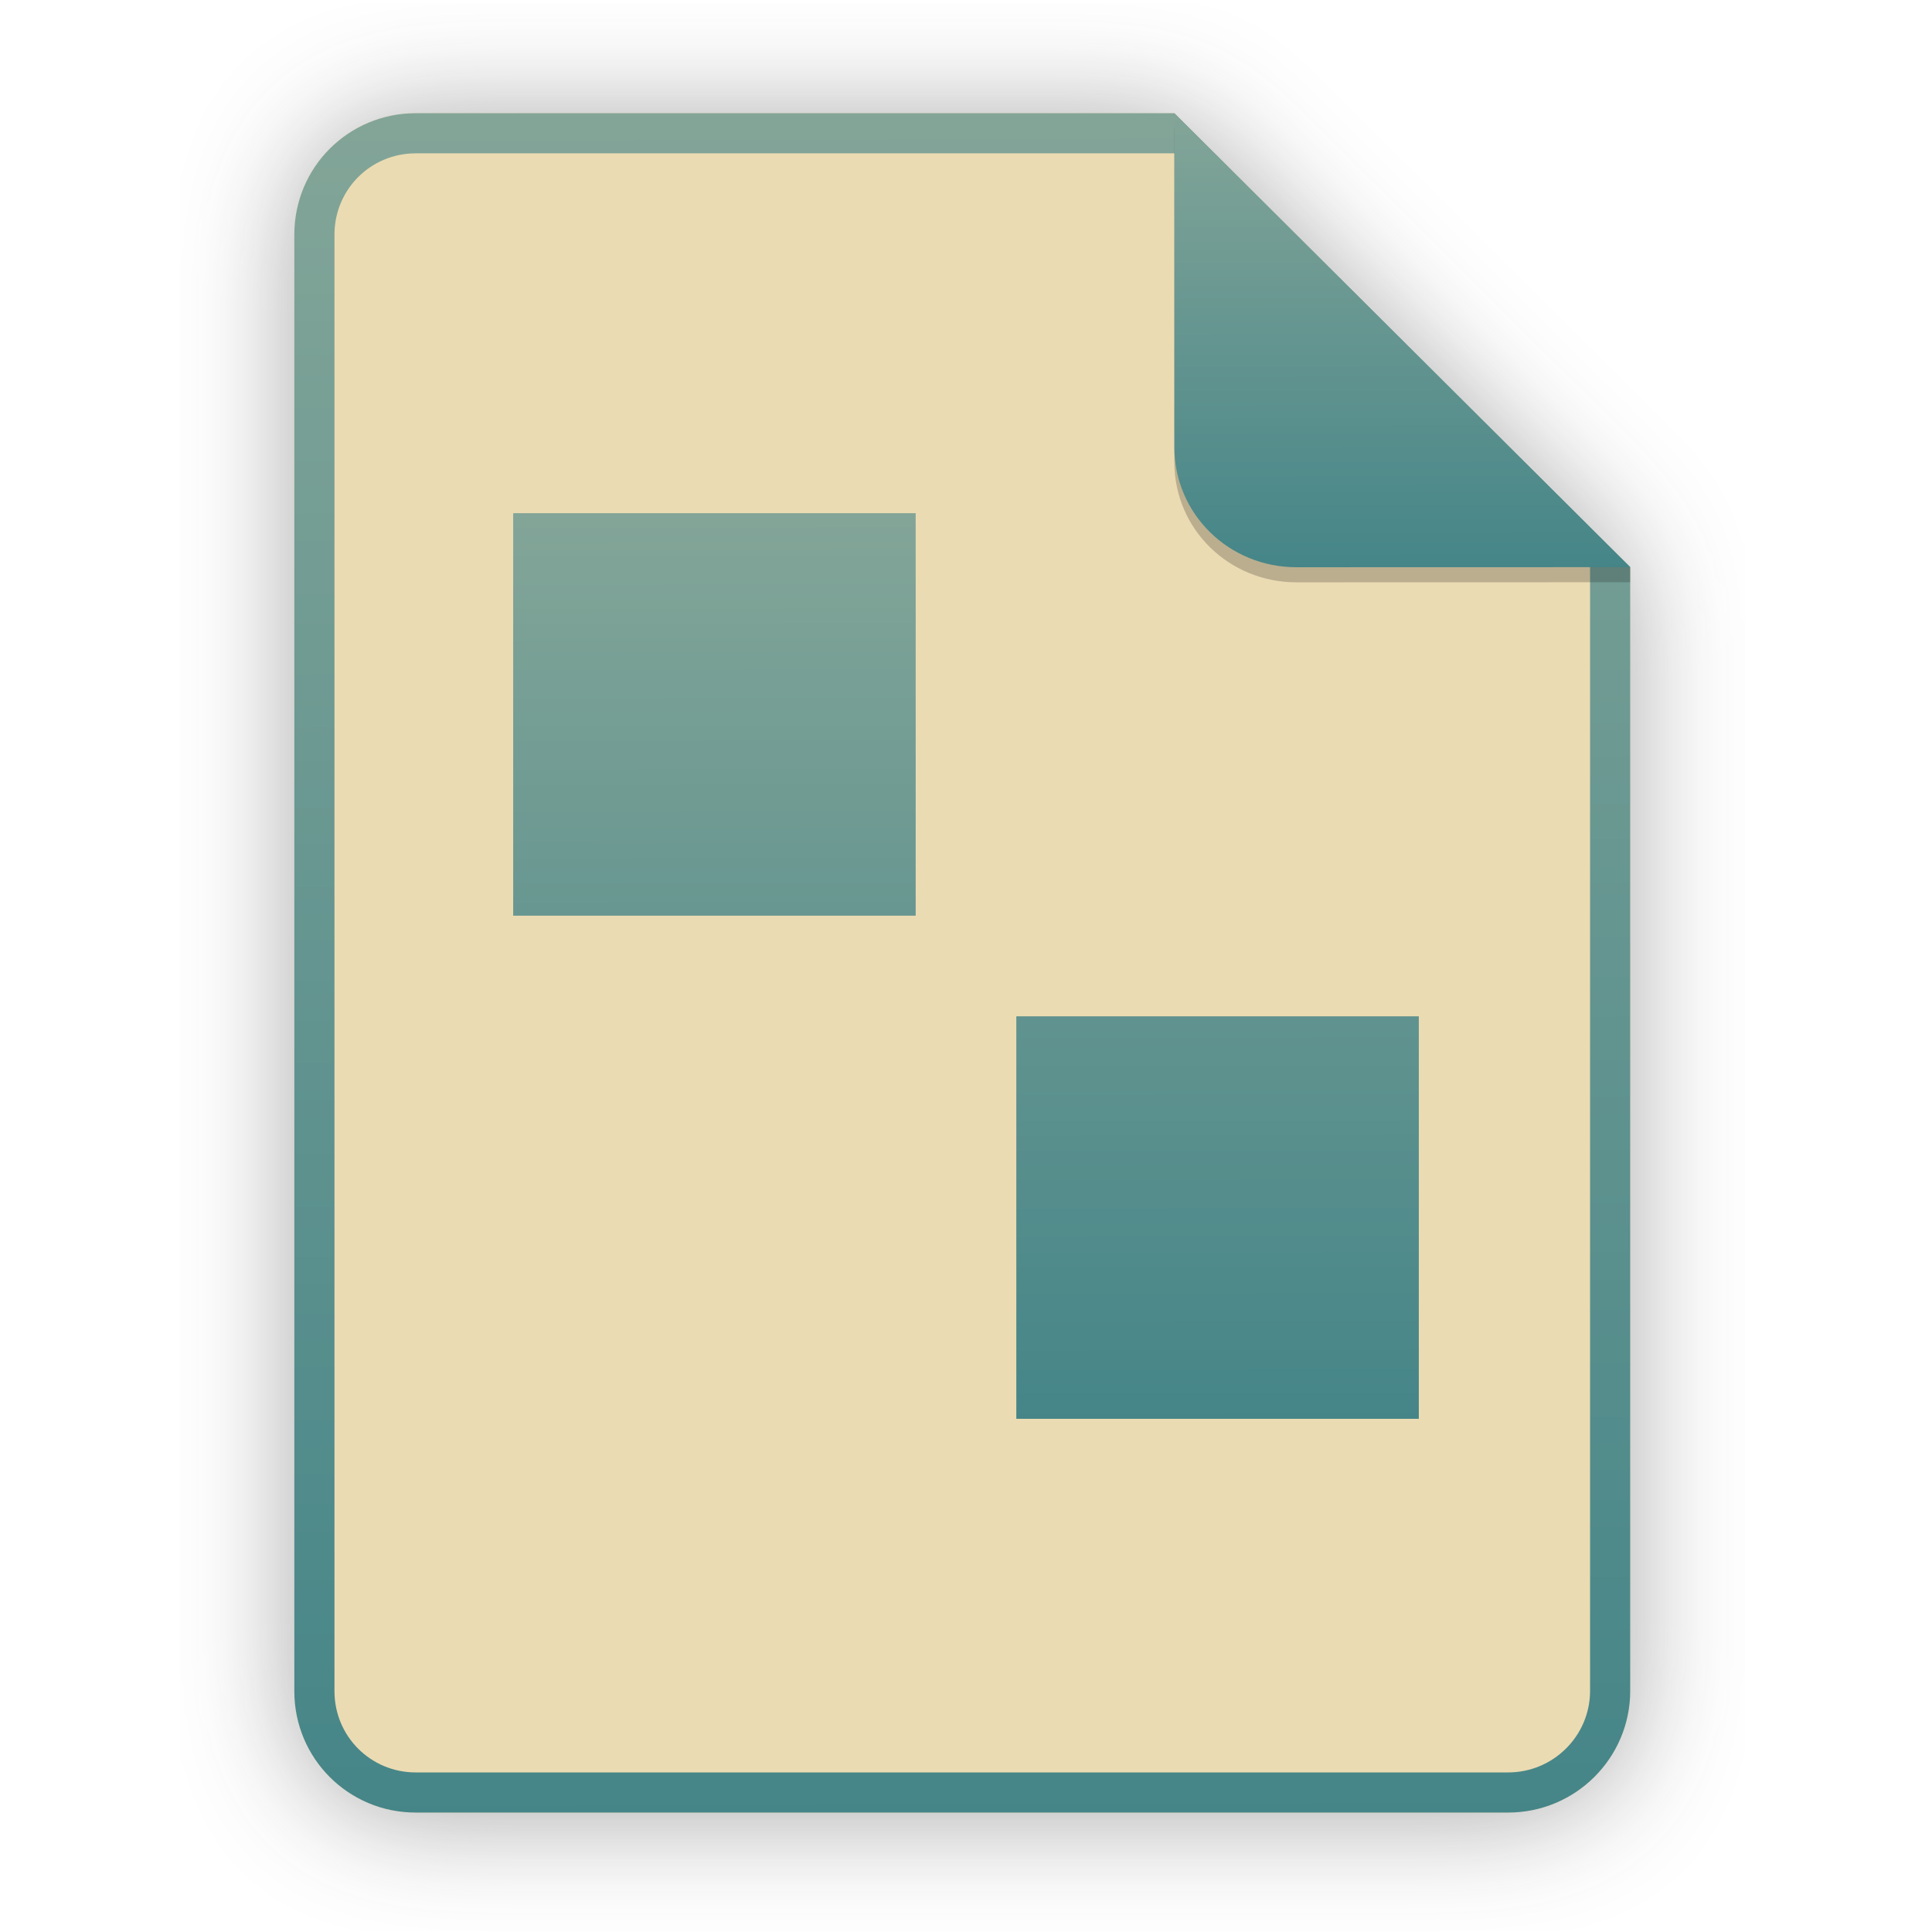
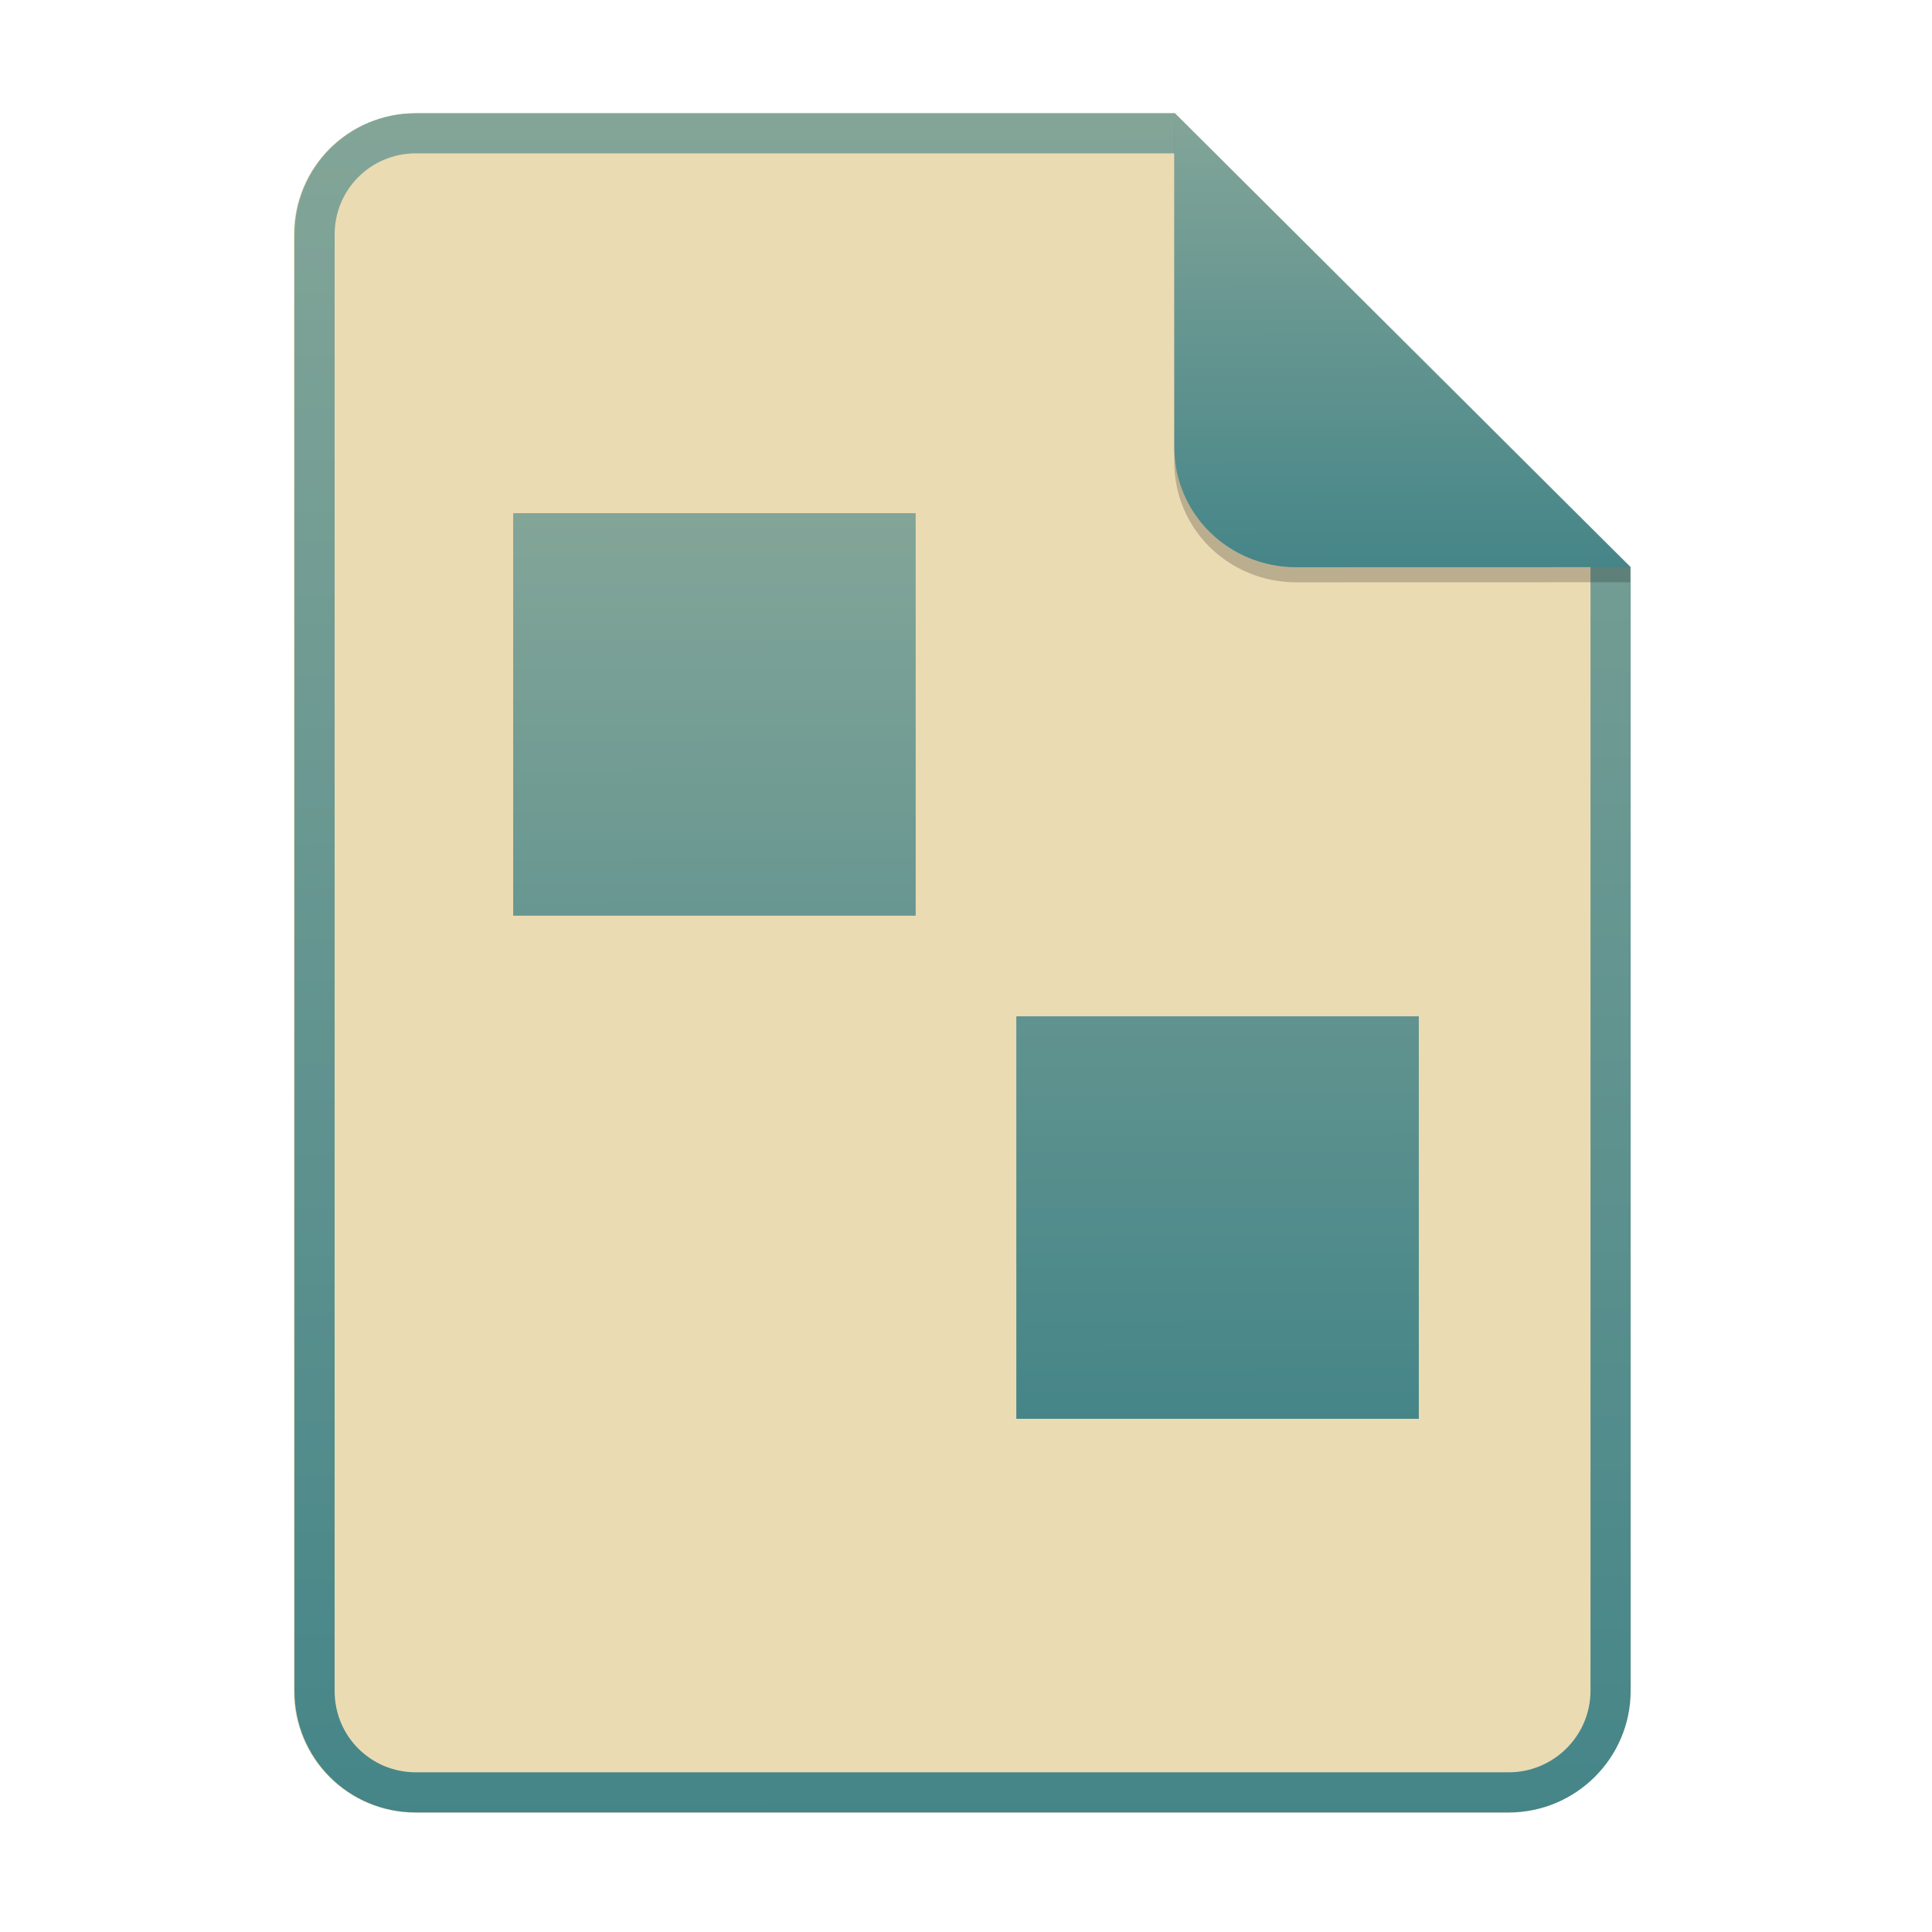
- <svg xmlns="http://www.w3.org/2000/svg" width="256" height="256" viewBox="0 0 256 256" fill="none">
-   <g opacity="0.4" filter="url(#filter0_f)">
-     <path d="M55.084 15.564H155.608L216.009 75.713L216.011 224.609C216.011 233.52 208.749 240.737 199.838 240.737H55.084C46.173 240.737 39 233.564 39 224.654V31.647C39 22.737 46.173 15.564 55.084 15.564H55.084Z" fill="#282828" />
-   </g>
-   <path d="M55.084 15H155.608L216.009 75.149L216.011 224.045C216.011 232.956 208.749 240.174 199.838 240.174H55.084C46.173 240.174 39 233 39 224.09V31.084C39 22.173 46.173 15 55.084 15H55.084Z" fill="#ebdbb2" />
-   <path fill-rule="evenodd" clip-rule="evenodd" d="M155.608 20.319H55.084C49.111 20.319 44.319 25.111 44.319 31.084V224.09C44.319 230.063 49.111 234.855 55.084 234.855H199.838C205.83 234.855 210.692 229.999 210.692 224.046V75.149L155.608 20.319ZM155.608 15H55.084C46.173 15 39 22.173 39 31.084V224.09C39 233 46.173 240.174 55.084 240.174H199.838C208.749 240.174 216.011 232.956 216.011 224.045L216.009 75.149L155.608 15Z" fill="url(#paint0_linear)" />
+ <svg xmlns="http://www.w3.org/2000/svg" width="256" height="256" fill="none" version="1.1" viewBox="0 0 256 256">
+   <path d="m55.08 15h100.5l60.4 60.15 2e-3 148.9c0 8.911-7.262 16.13-16.17 16.13h-144.8c-8.91 0-16.08-7.174-16.08-16.08v-193c0-8.91 7.173-16.08 16.08-16.08h1e-4z" fill="#ebdbb2" />
+   <path d="m155.6 20.32h-100.5c-5.973 0-10.76 4.792-10.76 10.76v193c0 5.973 4.792 10.76 10.76 10.76h144.8c5.992 0 10.85-4.856 10.85-10.81v-148.9l-55.08-54.83zm0-5.319h-100.5c-8.91 0-16.08 7.173-16.08 16.08v193c0 8.91 7.173 16.08 16.08 16.08h144.8c8.911 0 16.17-7.218 16.17-16.13l-2e-3 -148.9-60.4-60.15z" clip-rule="evenodd" fill="url(#paint0_linear)" fill-rule="evenodd" />
  <path d="M68 68V121.333H121.333V68H68ZM134.667 134.667V188H188V134.667H134.667Z" fill="url(#paint1_linear)" />
-   <path opacity="0.25" d="M155.608 17V61.231C155.608 70.141 162.867 77.16 171.777 77.16L216.009 77.149V75.149L155.608 17Z" fill="#282828" />
-   <path d="M155.608 15V59.231C155.608 68.141 162.867 75.16 171.777 75.16L216.009 75.149L155.608 15Z" fill="url(#paint2_linear)" />
+   <path d="m155.6 17v44.23c0 8.91 7.259 15.93 16.17 15.93l44.23-0.011v-2l-60.4-58.15z" fill="#282828" opacity=".25" />
+   <path d="m155.6 15v44.23c0 8.91 7.259 15.93 16.17 15.93l44.23-0.011-60.4-60.15z" fill="url(#paint2_linear)" />
  <defs>
-     <filter id="filter0_f" x="23.878" y="0.441" width="207.255" height="255.418" filterUnits="userSpaceOnUse" color-interpolation-filters="sRGB">
-       <feFlood flood-opacity="0" result="BackgroundImageFix" />
-       <feBlend mode="normal" in="SourceGraphic" in2="BackgroundImageFix" result="shape" />
-       <feGaussianBlur stdDeviation="7.561" result="effect1_foregroundBlur" />
-     </filter>
-     <linearGradient id="paint0_linear" x1="126.411" y1="14.914" x2="127.127" y2="240.916" gradientUnits="userSpaceOnUse">
-       <stop stop-color="#83a598" />
-       <stop offset="1" stop-color="#458588" />
+     <linearGradient id="paint0_linear" x1="126.4" x2="127.1" y1="14.91" y2="240.9" gradientUnits="userSpaceOnUse">
+       <stop stop-color="#83a598" offset="0" />
+       <stop stop-color="#458588" offset="1" />
    </linearGradient>
-     <linearGradient id="paint1_linear" x1="127.258" y1="67.954" x2="127.558" y2="188.396" gradientUnits="userSpaceOnUse">
-       <stop stop-color="#83a598" />
-       <stop offset="1" stop-color="#458588" />
+     <linearGradient id="paint1_linear" x1="127.3" x2="127.6" y1="67.95" y2="188.4" gradientUnits="userSpaceOnUse">
+       <stop stop-color="#83a598" offset="0" />
+       <stop stop-color="#458588" offset="1" />
    </linearGradient>
-     <linearGradient id="paint2_linear" x1="185.435" y1="14.977" x2="185.585" y2="75.359" gradientUnits="userSpaceOnUse">
-       <stop stop-color="#83a598" />
-       <stop offset="1" stop-color="#458588" />
+     <linearGradient id="paint2_linear" x1="185.4" x2="185.6" y1="14.98" y2="75.36" gradientUnits="userSpaceOnUse">
+       <stop stop-color="#83a598" offset="0" />
+       <stop stop-color="#458588" offset="1" />
    </linearGradient>
  </defs>
</svg>
